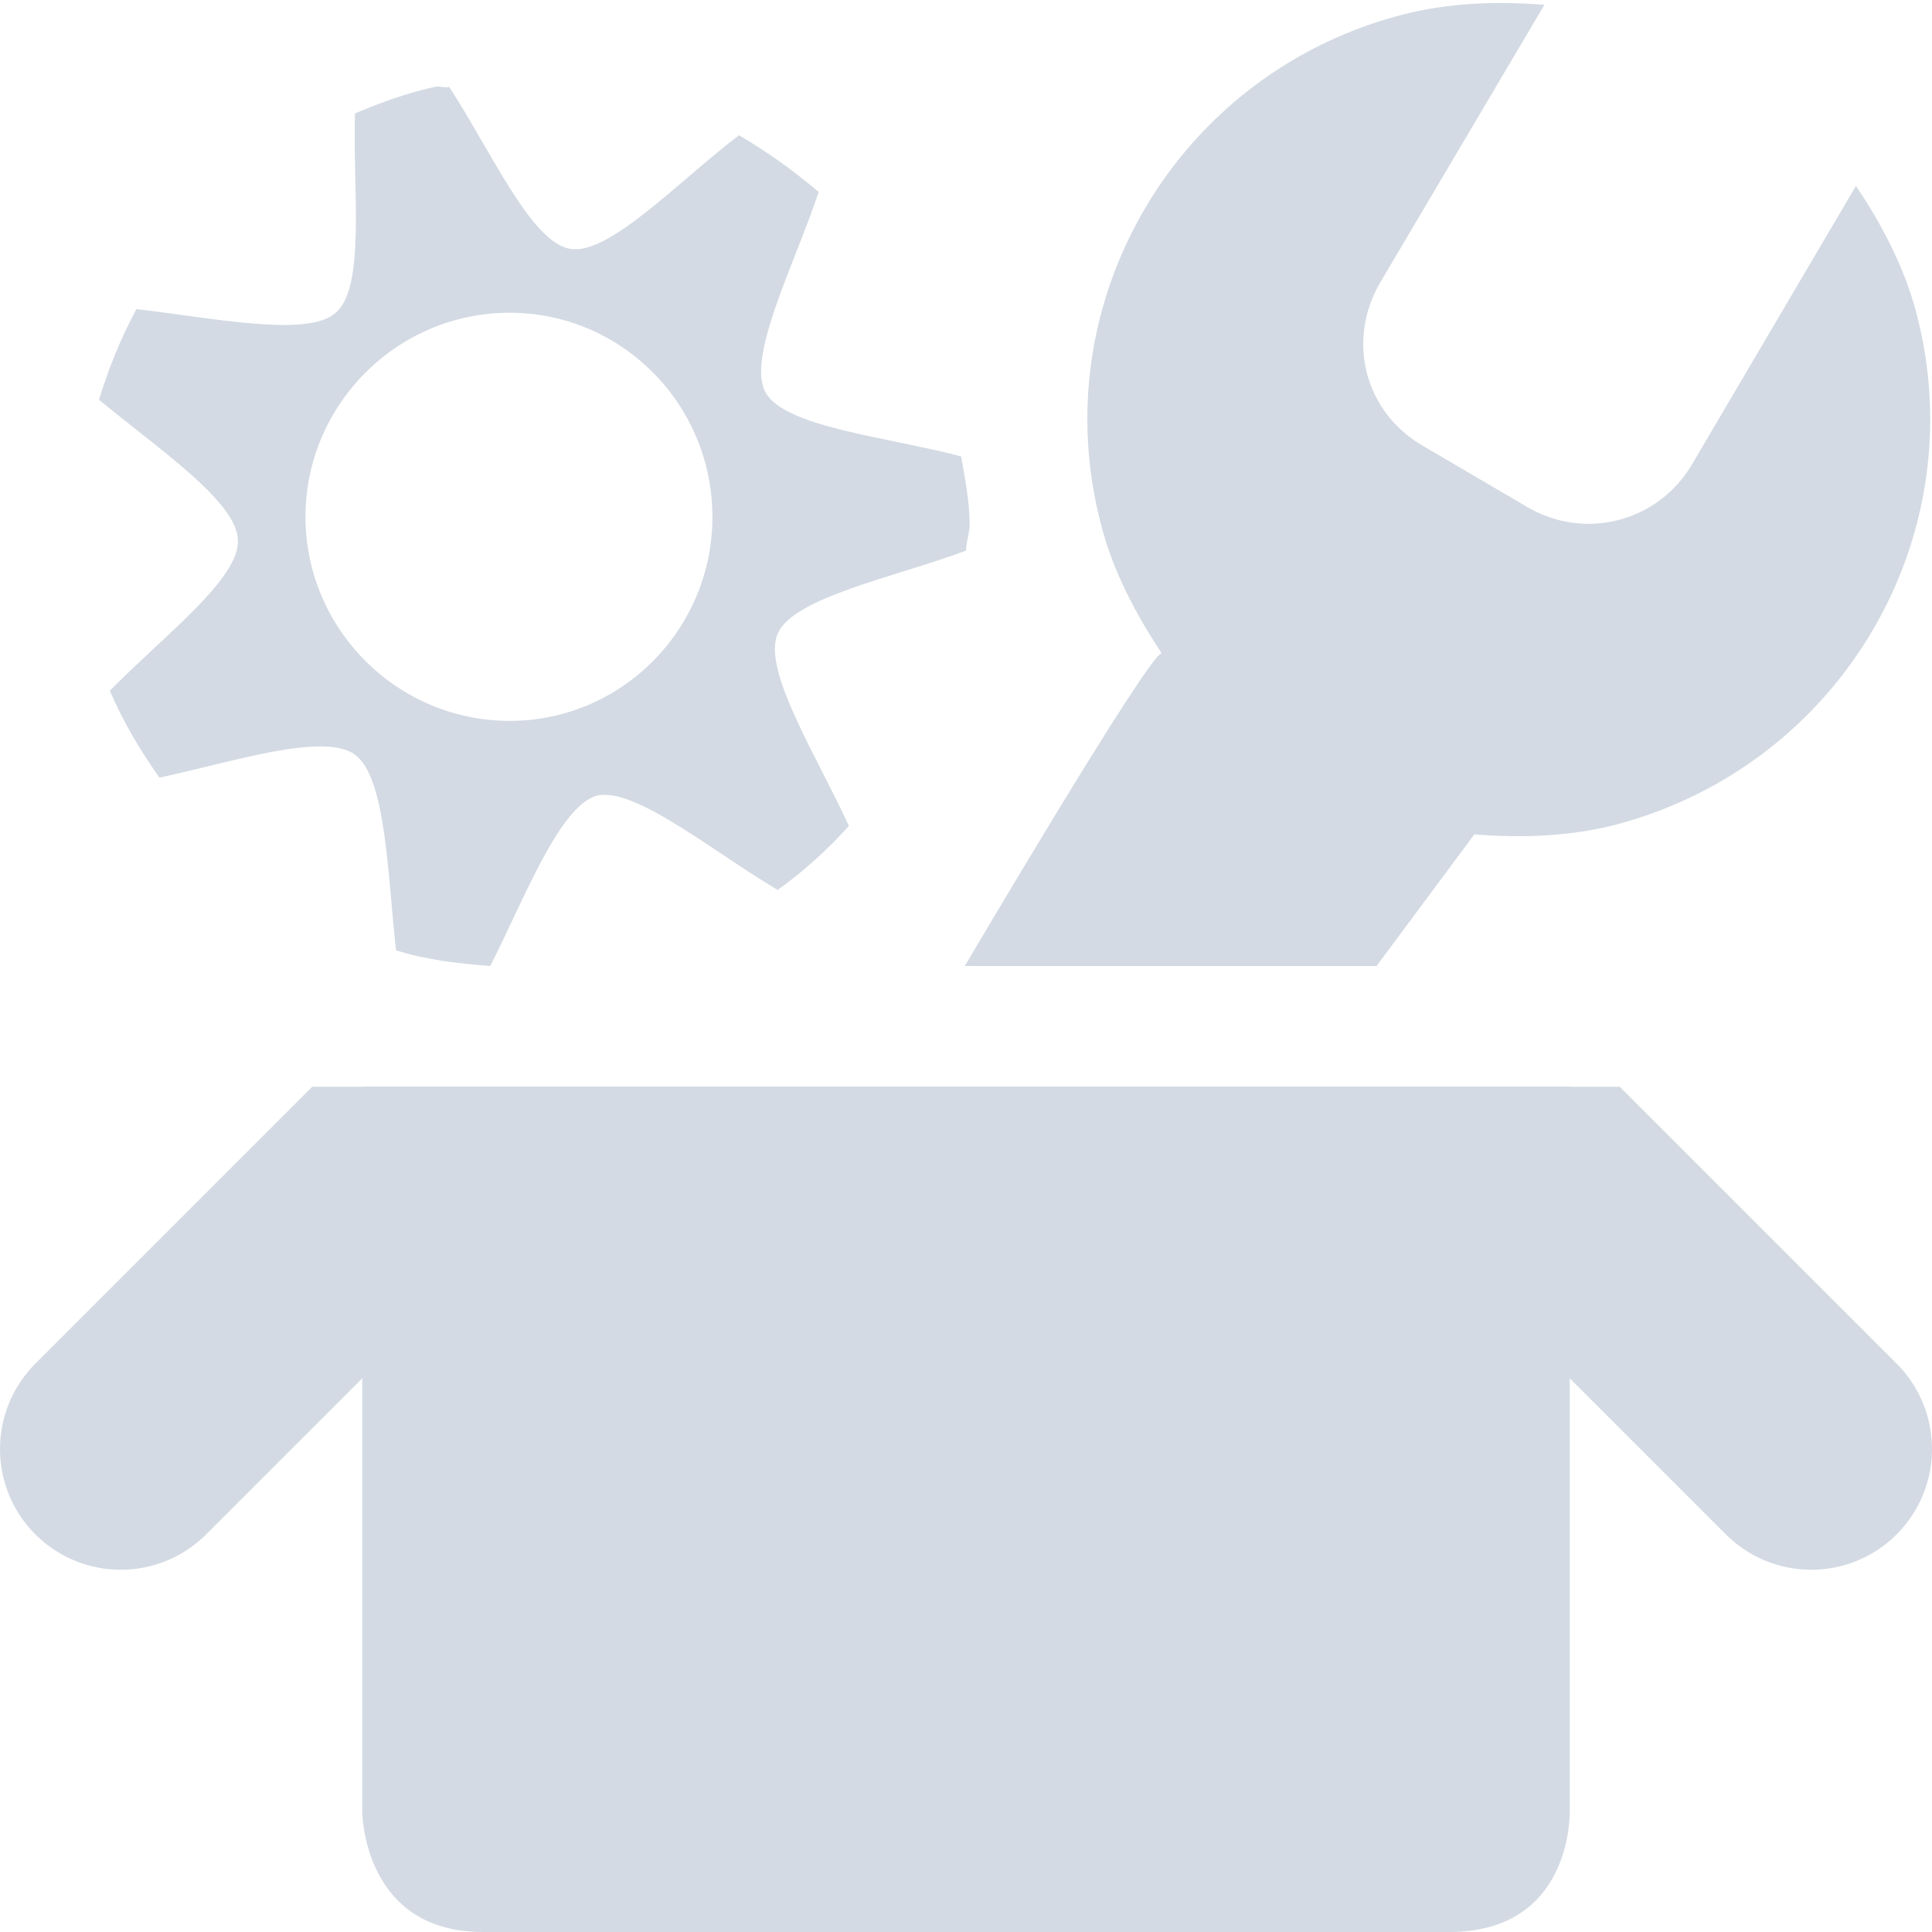
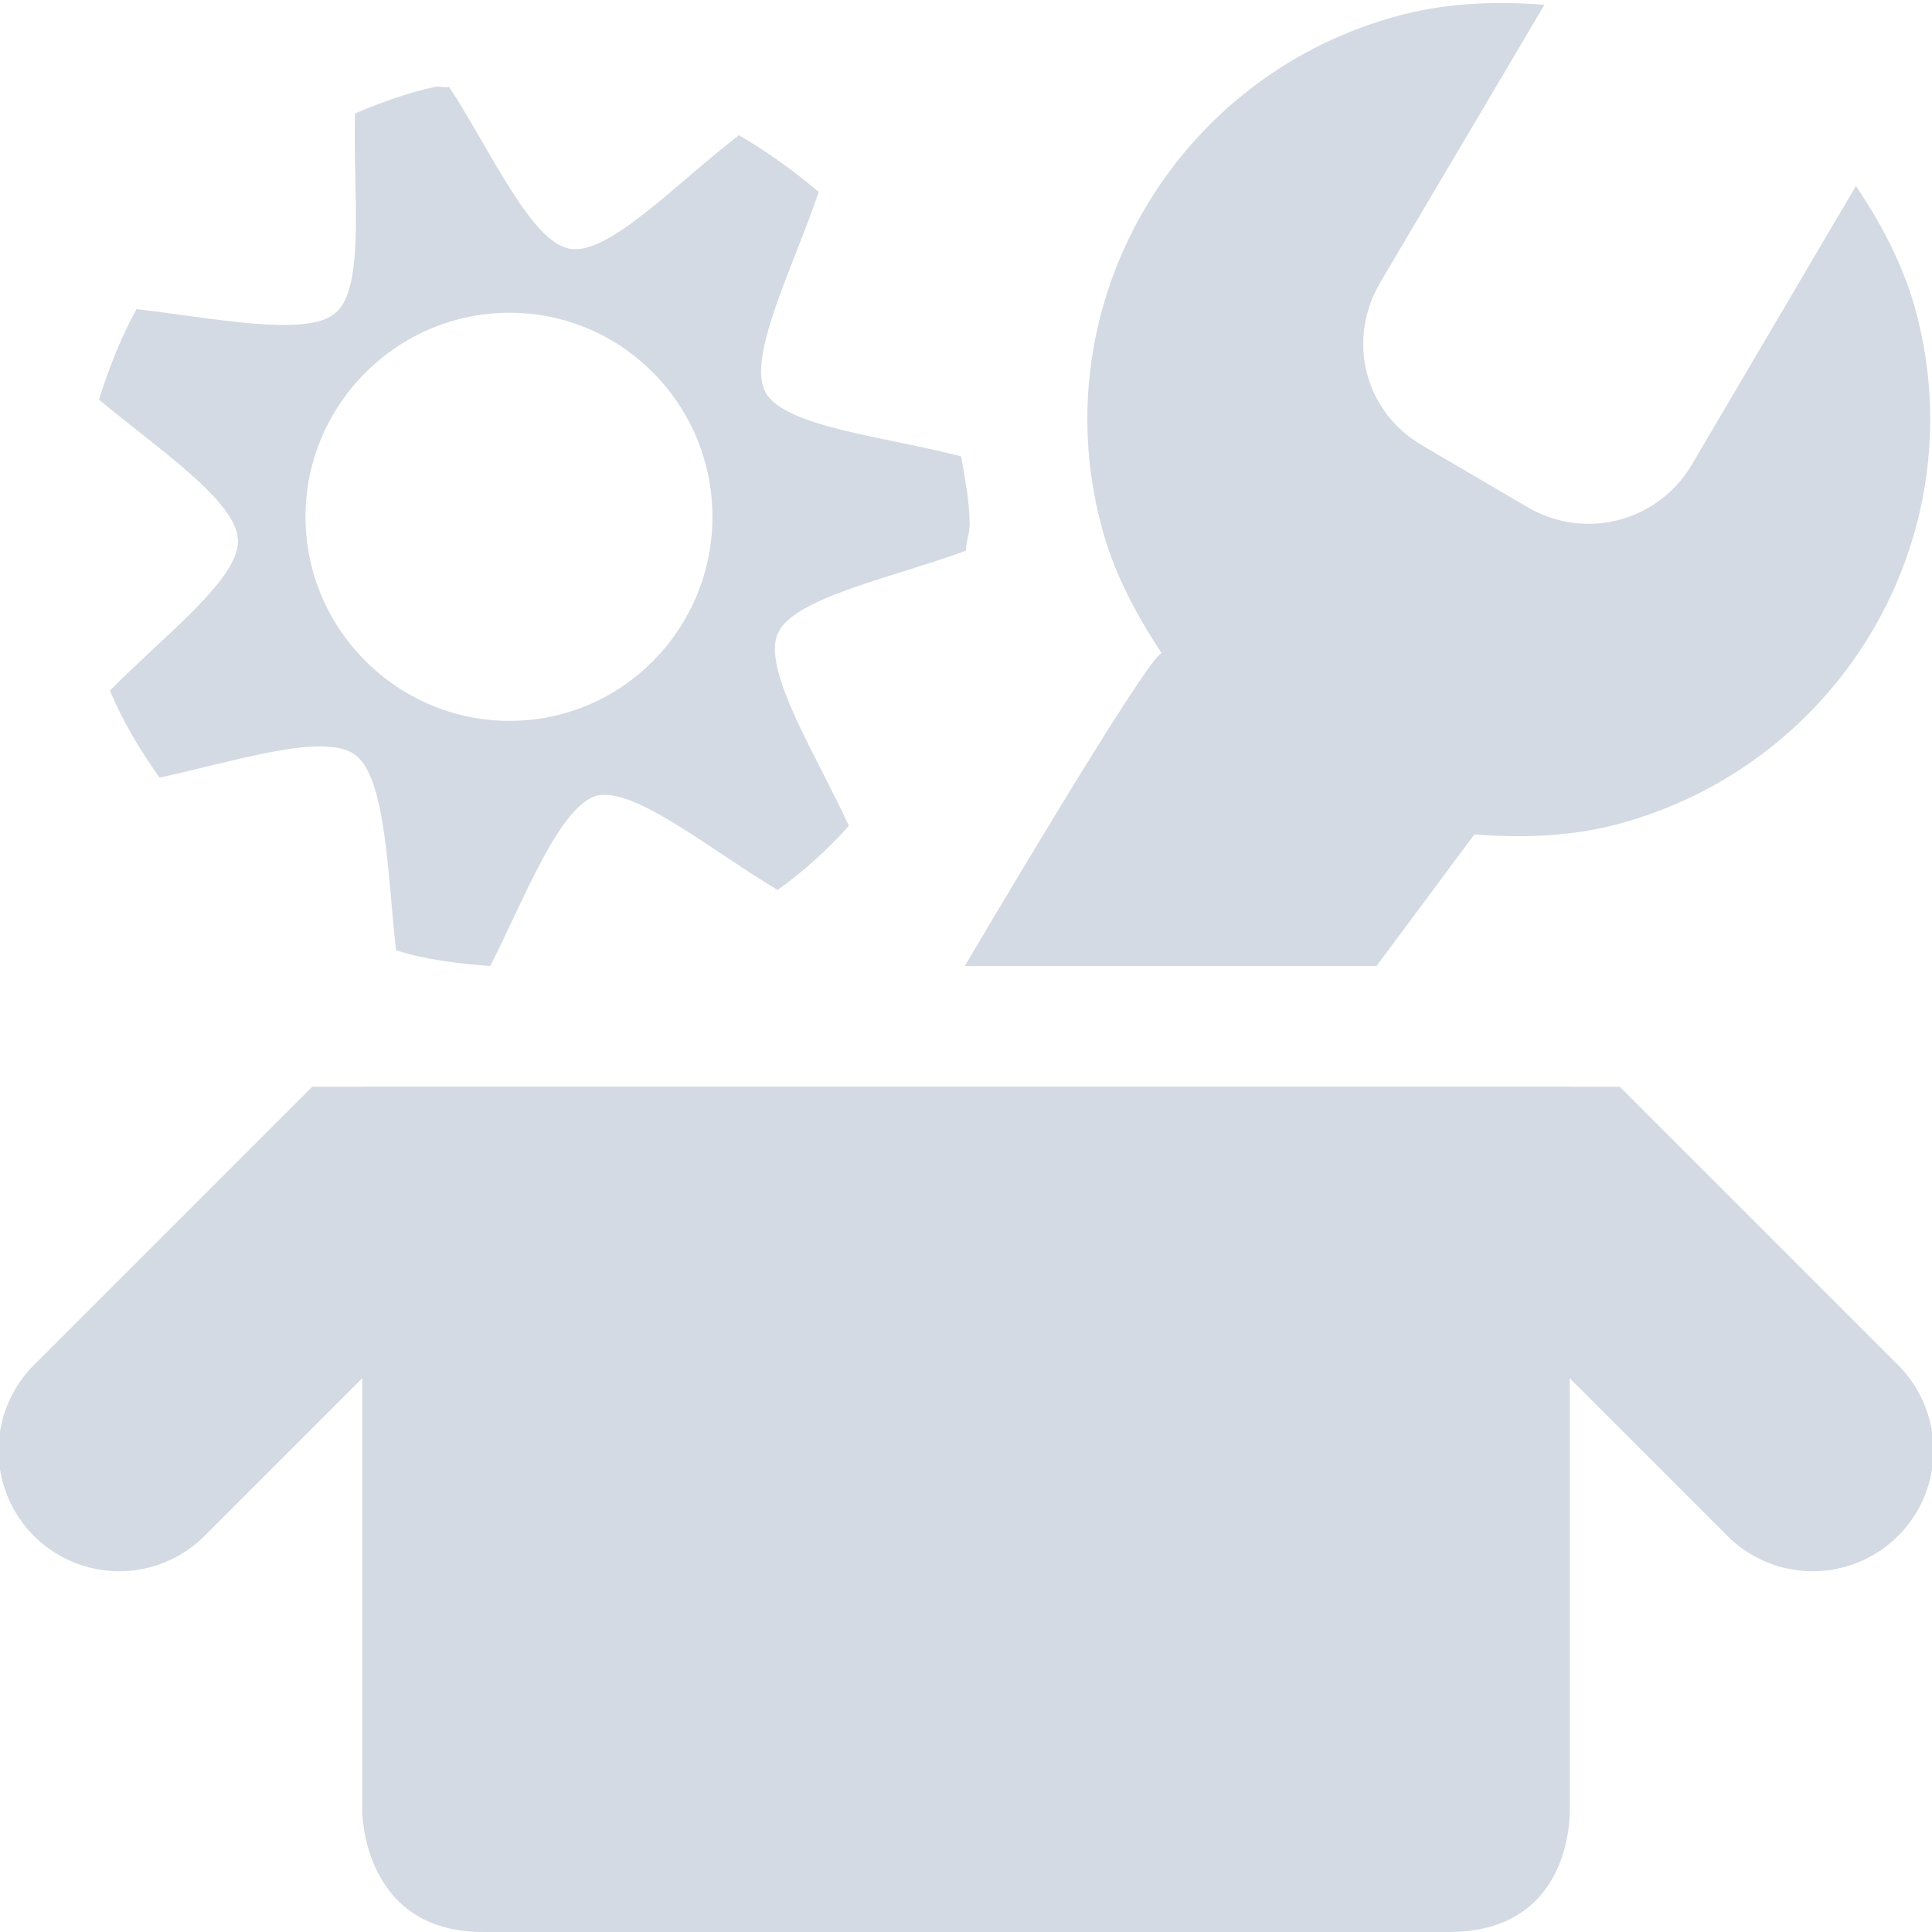
<svg xmlns="http://www.w3.org/2000/svg" width="16" height="16" version="1.1">
  <path style="fill:#d3dae3" d="M 11.62,0.12 C 12.01,0.02 12.41,0.01 12.79,0.04 L 11.43,2.34 C 11.15,2.82 11.3,3.41 11.78,3.69 L 12.65,4.2 C 13.13,4.48 13.73,4.32 14.01,3.85 L 15.37,1.54 C 15.58,1.85 15.77,2.21 15.87,2.59 16.36,4.45 15.24,6.34 13.38,6.83 12.99,6.93 12.59,6.94 12.21,6.91 L 11.4,8 7.99,8 C 7.99,8 9.51,5.42 9.62,5.41 9.41,5.09 9.22,4.74 9.12,4.35 8.63,2.5 9.75,0.6 11.62,0.12 Z" />
  <path style="fill:#d3dae3" d="M 3.6,0.72 C 3.37,0.77 3.15,0.85 2.94,0.94 2.92,1.56 3.03,2.38 2.78,2.59 2.55,2.8 1.75,2.63 1.13,2.56 1,2.8 0.9,3.05 0.82,3.31 1.3,3.71 1.96,4.15 1.97,4.47 1.99,4.79 1.35,5.27 0.91,5.72 1.02,5.98 1.16,6.21 1.32,6.44 1.93,6.31 2.68,6.06 2.94,6.25 3.2,6.44 3.21,7.26 3.28,7.87 3.53,7.95 3.8,7.98 4.06,8 4.34,7.45 4.63,6.68 4.94,6.59 5.25,6.51 5.9,7.05 6.44,7.37 6.65,7.22 6.85,7.04 7.03,6.84 6.77,6.27 6.31,5.55 6.44,5.25 6.56,4.95 7.41,4.78 8,4.56 8,4.49 8.03,4.42 8.03,4.34 8.03,4.15 7.99,3.96 7.96,3.78 7.36,3.62 6.5,3.54 6.34,3.25 6.18,2.96 6.58,2.19 6.78,1.59 6.58,1.42 6.36,1.26 6.12,1.12 5.62,1.5 5.04,2.12 4.72,2.06 4.4,2.01 4.06,1.24 3.72,0.72 3.68,0.73 3.64,0.71 3.6,0.72 Z M 4.22,2.59 C 5.15,2.59 5.9,3.35 5.9,4.28 5.9,5.21 5.15,5.97 4.22,5.97 3.29,5.97 2.53,5.21 2.53,4.28 2.53,3.35 3.29,2.59 4.22,2.59 Z" />
  <path style="fill:#d3dae3" d="M 3,9 H 13 V 15 C 13,15.06 13,16 12,16 H 4 C 3,16 3,15 3,15 Z" />
-   <path style="fill:none;stroke:#d3dae3;stroke-width:2;stroke-linecap:round" d="M 1,12 3,10 H 13 L 15,12" />
+   <path style="fill:#d3dae3" d="M 2.586,9 0.293,11.293 A 1,1 0 1 0 1.707,12.707 L 3.414,11 H 12.586 L 14.293,12.707 A 1,1 0 1 0 15.707,11.293 L 13.414,9 Z" />
</svg>
